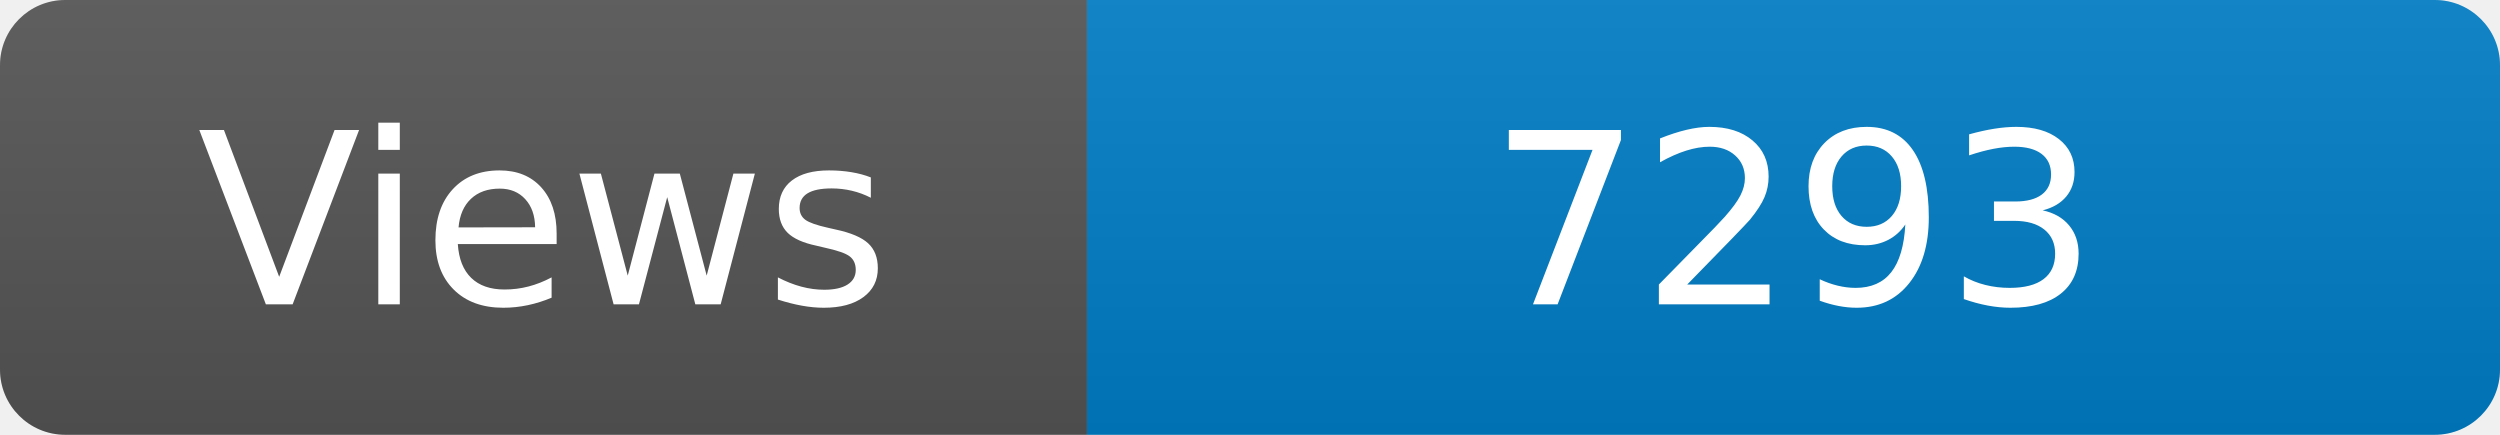
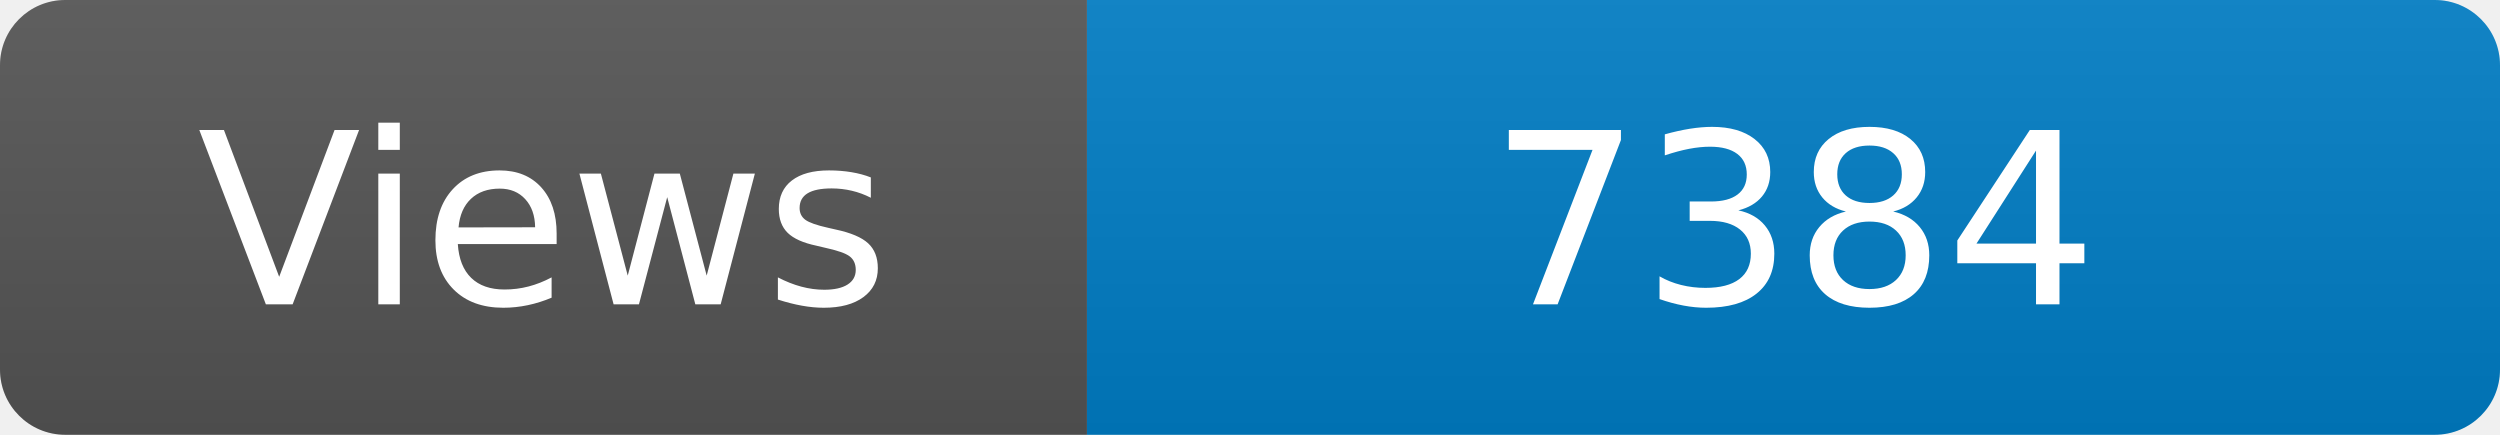
<svg xmlns="http://www.w3.org/2000/svg" width="115" height="20" role="img" aria-label="Maintained?: yes">
  <linearGradient id="s" x2="0" y2="100%">
    <stop offset="0" stop-color="#bbb" stop-opacity=".1" />
    <stop offset="1" stop-opacity=".1" />
  </linearGradient>
  <clipPath id="r">
    <rect width="115" height="20" rx="3" fill="#fff" />
  </clipPath>
  <g clip-path="url(#r)">
    <rect width="50" height="20" fill="#555" />
    <rect x="50" width="160" height="20" fill="#007ec6" />
    <rect width="115" height="20" fill="url(#s)" />
  </g>
  <g fill="#fff" text-anchor="middle" font-family="Verdana,Geneva,DejaVu Sans,sans-serif" font-size="110">
    <text x="250" y="140" transform="scale(.1)" fill="#fff">Views</text>
-     <text x="825" y="140" transform="scale(.1)" fill="#fff">7293</text>
+     <text x="825" y="140" transform="scale(.1)" fill="#fff">7384</text>
  </g>
</svg>
